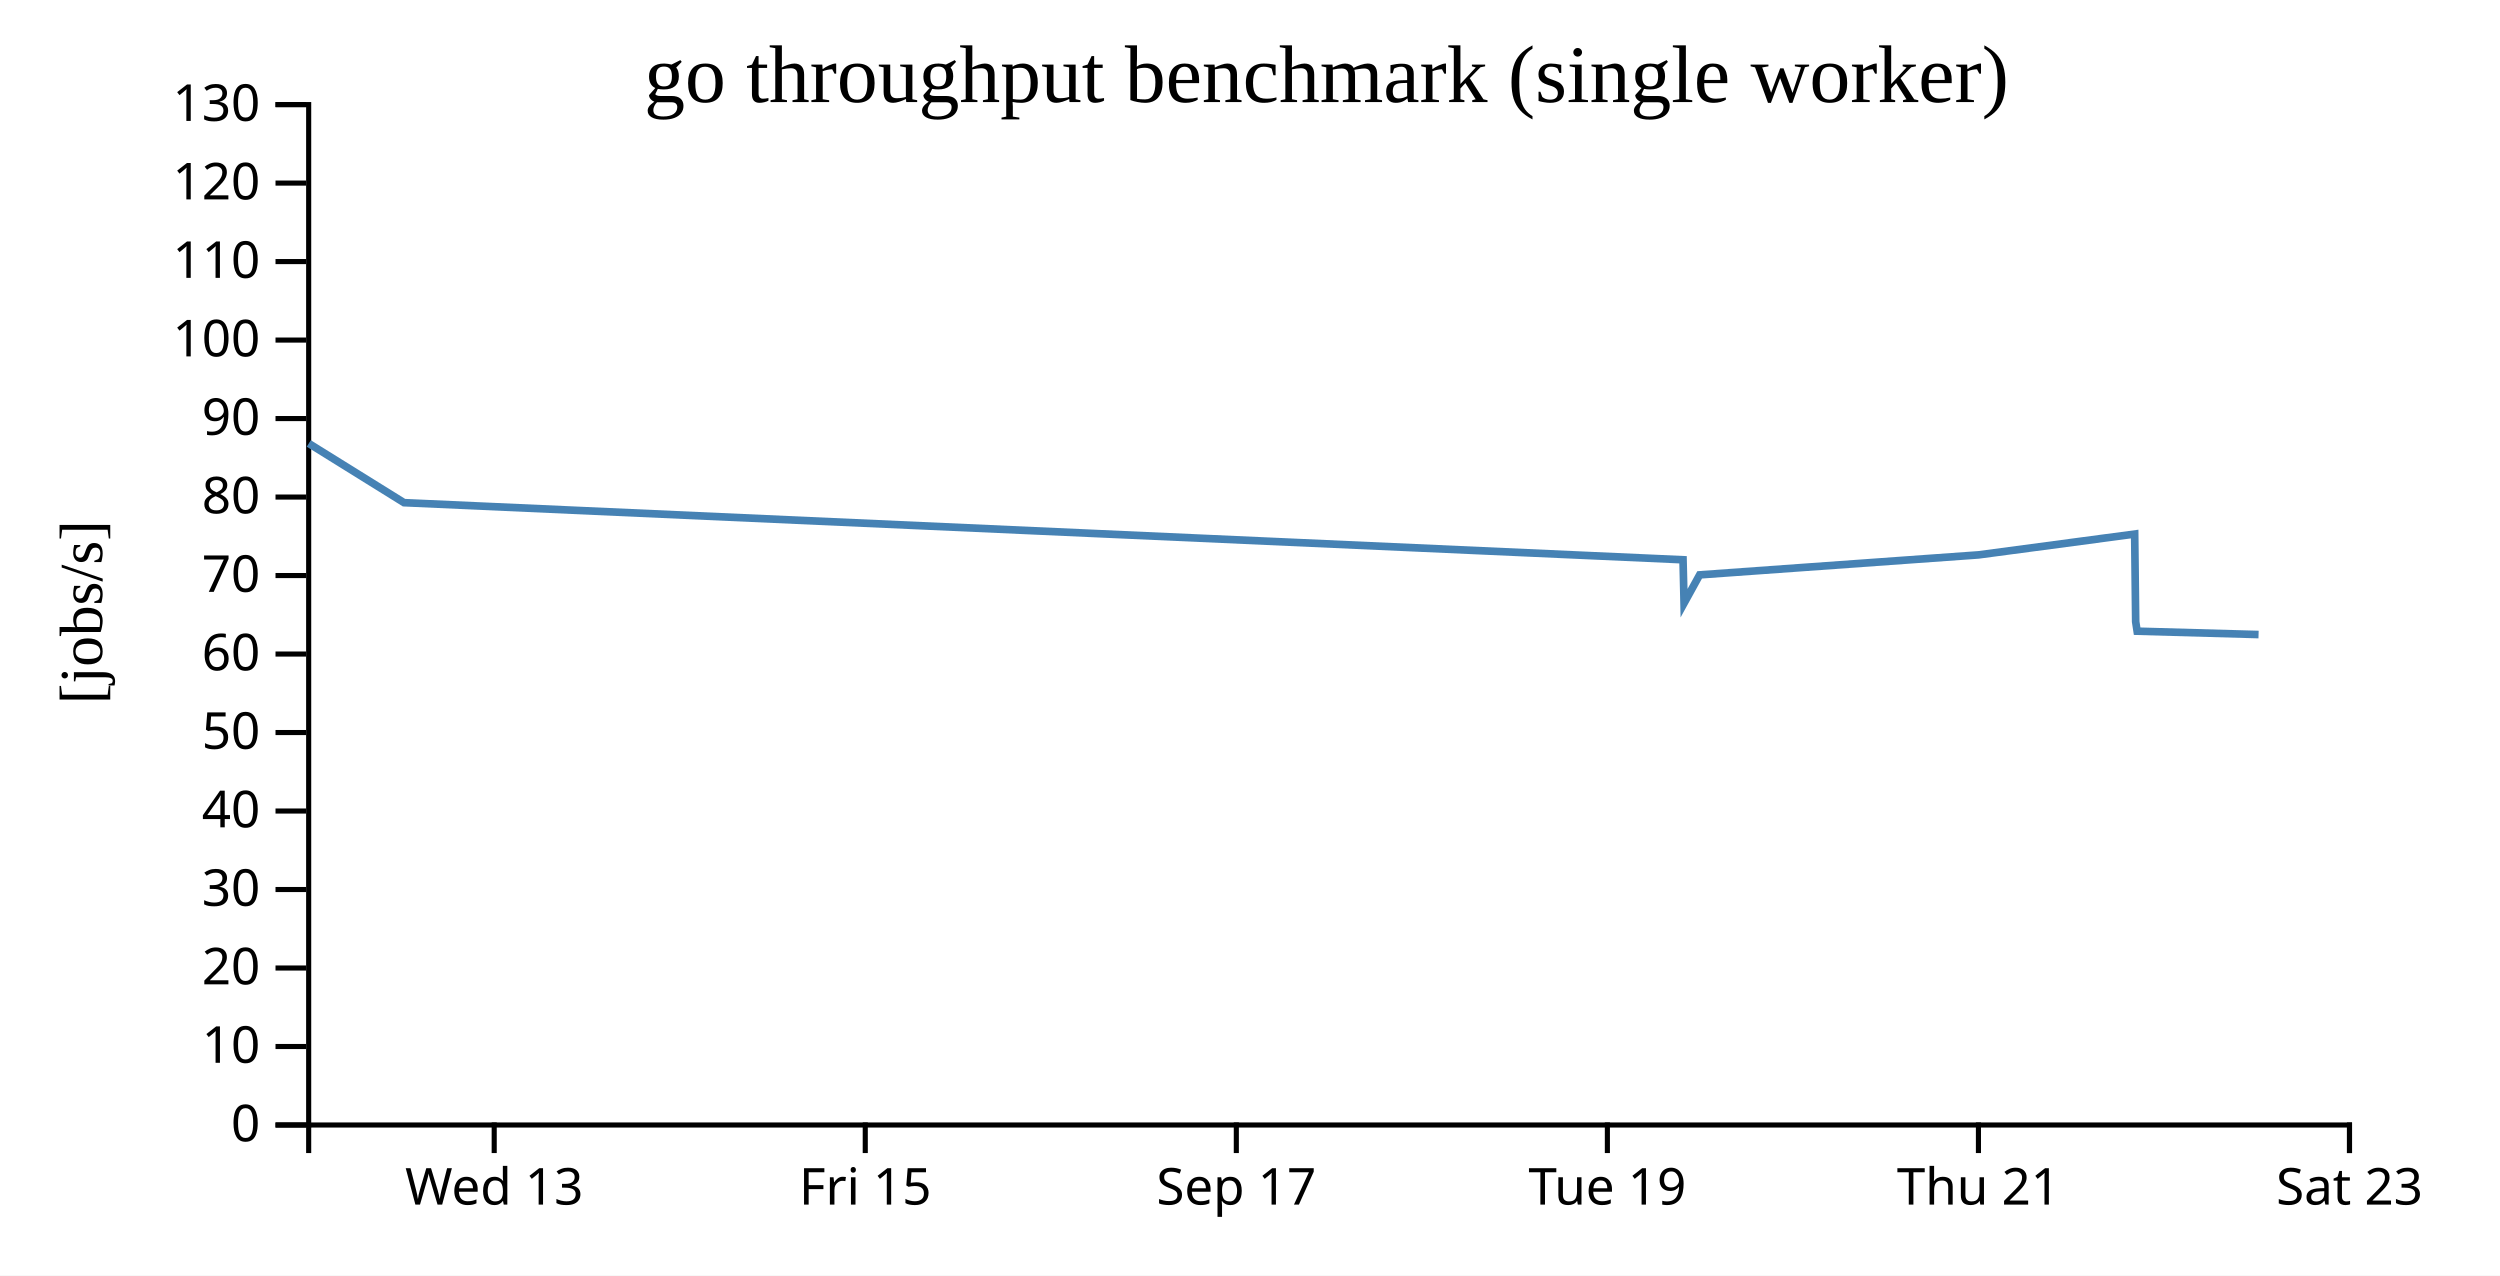
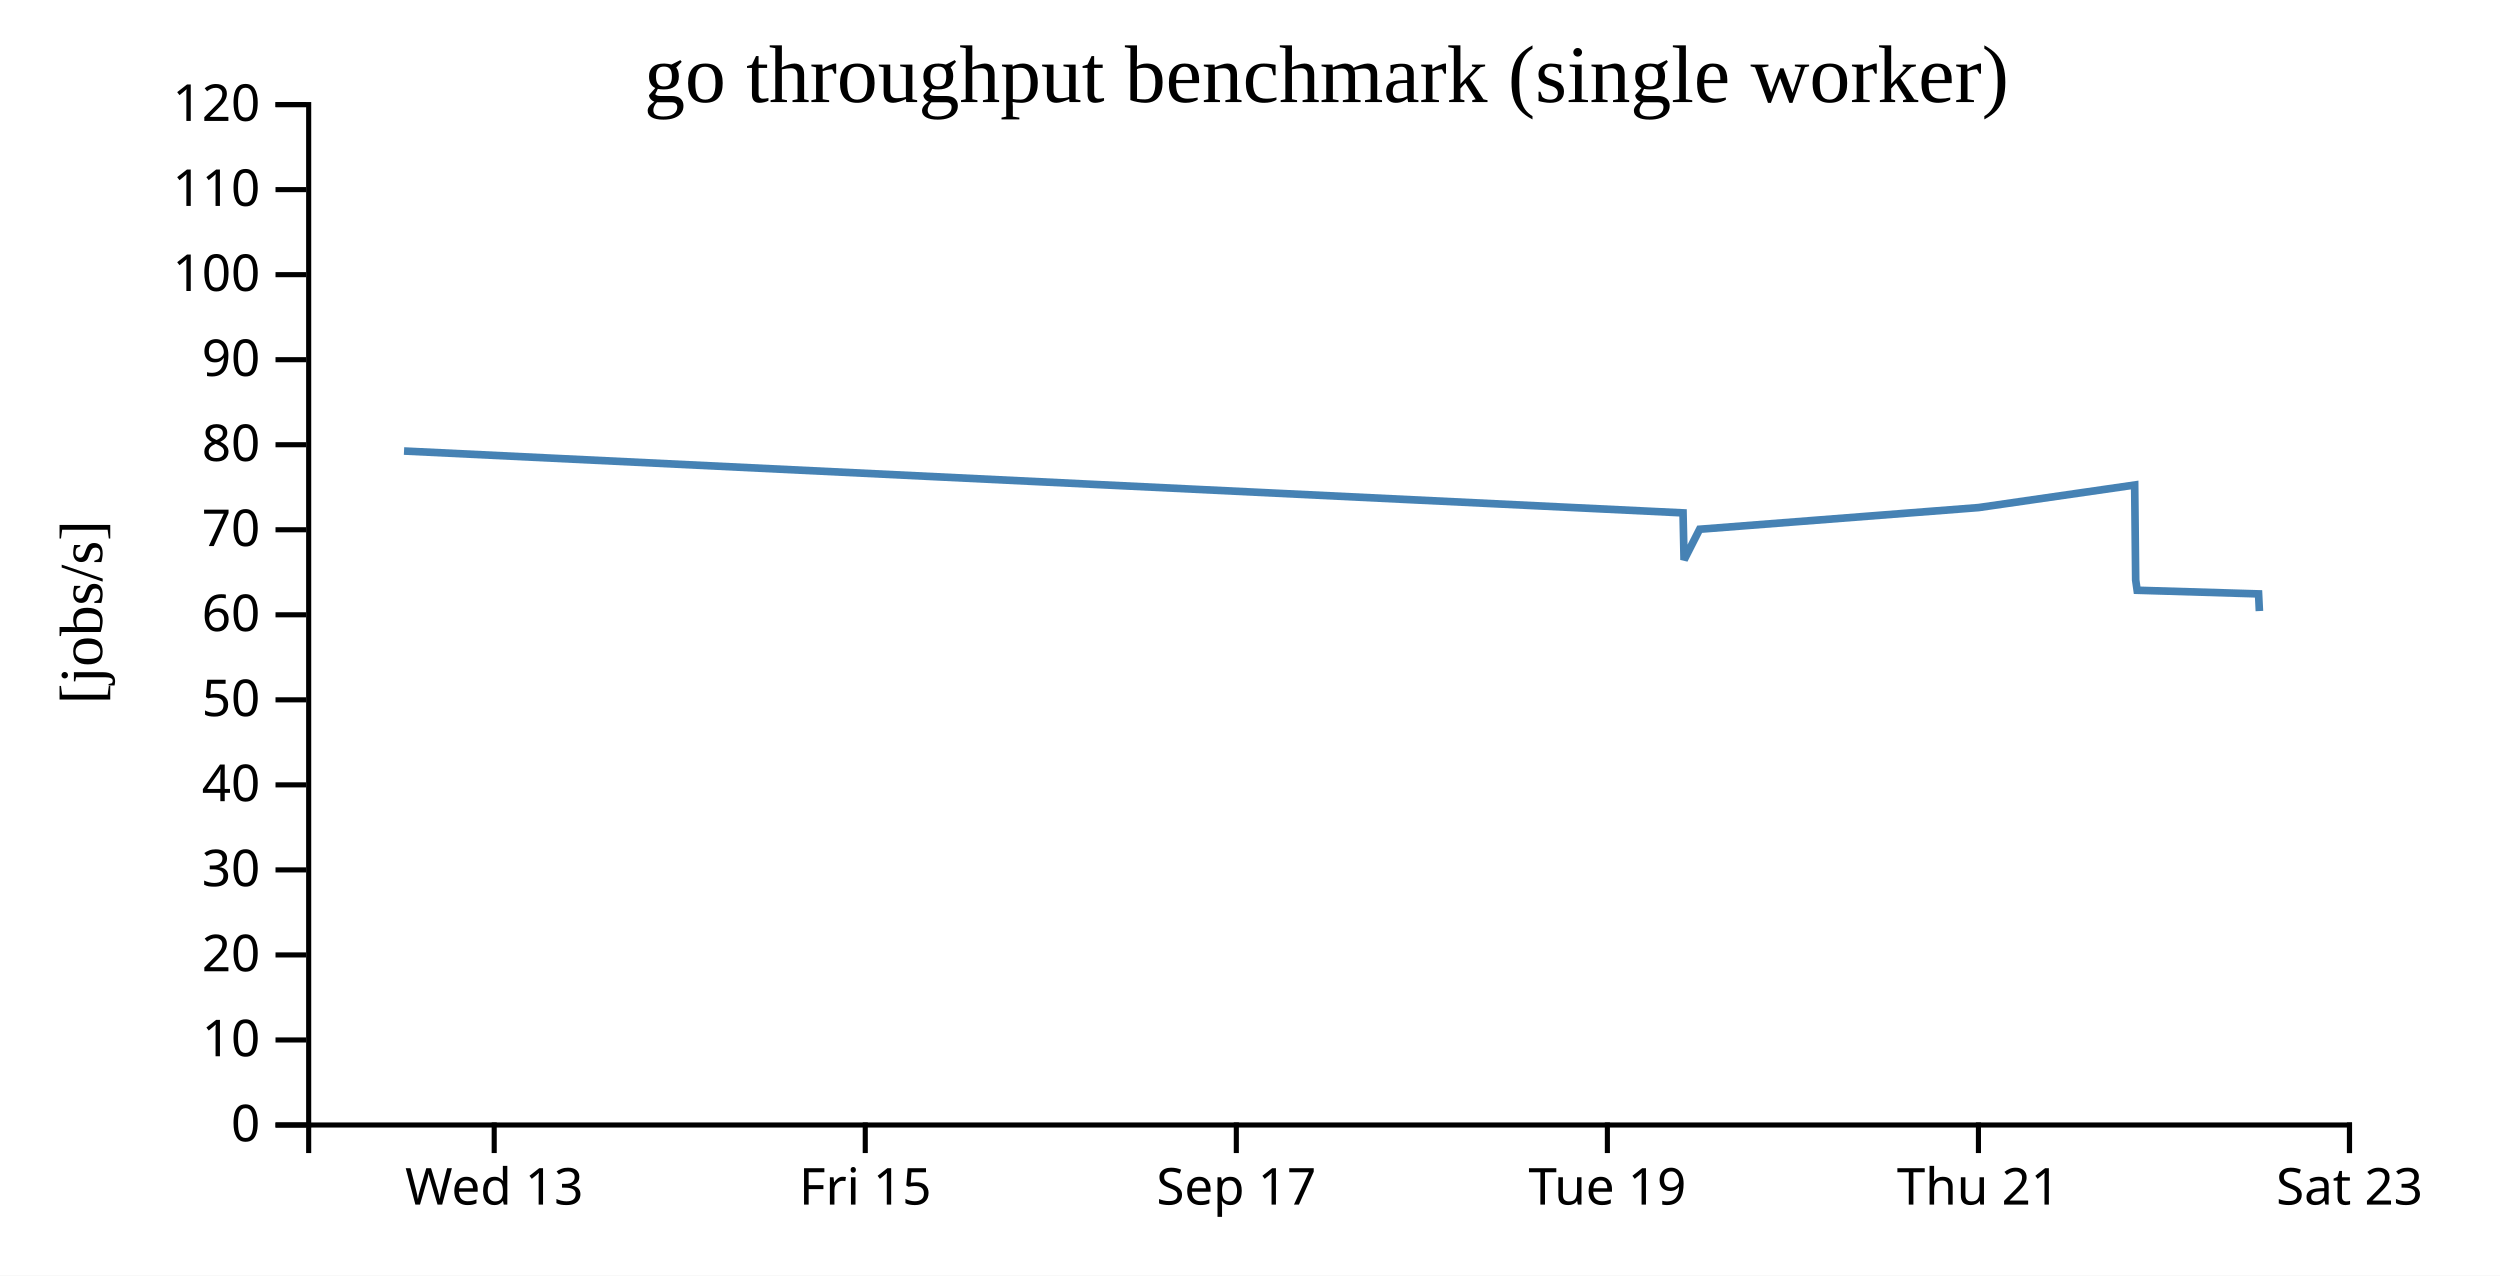
<svg xmlns="http://www.w3.org/2000/svg" width="490" height="250">
  <rect width="100%" height="100%" fill="white" />
  <g transform="translate(60,20)">
    <g transform="translate(0,200)" fill="none" font-size="10" font-family="sans-serif" text-anchor="middle">
      <path class="domain" stroke="currentColor" d="M0.5,6V0.5H400.5V6" />
      <g class="tick" opacity="1" transform="translate(36.86364,0)">
        <line stroke="currentColor" y2="6" />
        <text fill="currentColor" y="9" dy="0.71em">Wed 13</text>
      </g>
      <g class="tick" opacity="1" transform="translate(109.5909,0)">
        <line stroke="currentColor" y2="6" />
        <text fill="currentColor" y="9" dy="0.71em">Fri 15</text>
      </g>
      <g class="tick" opacity="1" transform="translate(182.3182,0)">
        <line stroke="currentColor" y2="6" />
        <text fill="currentColor" y="9" dy="0.71em">Sep 17</text>
      </g>
      <g class="tick" opacity="1" transform="translate(255.0455,0)">
        <line stroke="currentColor" y2="6" />
        <text fill="currentColor" y="9" dy="0.71em">Tue 19</text>
      </g>
      <g class="tick" opacity="1" transform="translate(327.7727,0)">
        <line stroke="currentColor" y2="6" />
        <text fill="currentColor" y="9" dy="0.71em">Thu 21</text>
      </g>
      <g class="tick" opacity="1" transform="translate(400.5,0)">
        <line stroke="currentColor" y2="6" />
        <text fill="currentColor" y="9" dy="0.71em">Sat 23</text>
      </g>
    </g>
    <g fill="none" font-size="10" font-family="sans-serif" text-anchor="end">
      <path class="domain" stroke="currentColor" d="M-6,200.5H0.5V0.5H-6" />
      <g class="tick" opacity="1" transform="translate(0,200.5)">
        <line stroke="currentColor" x2="-6" />
        <text fill="currentColor" x="-9" dy="0.32em">0</text>
      </g>
-       <g class="tick" opacity="1" transform="translate(0,185.1154)">
+       <g class="tick" opacity="1" transform="translate(0,183.8333)">
        <line stroke="currentColor" x2="-6" />
        <text fill="currentColor" x="-9" dy="0.32em">10</text>
      </g>
-       <g class="tick" opacity="1" transform="translate(0,169.7308)">
+       <g class="tick" opacity="1" transform="translate(0,167.1667)">
        <line stroke="currentColor" x2="-6" />
        <text fill="currentColor" x="-9" dy="0.32em">20</text>
      </g>
-       <g class="tick" opacity="1" transform="translate(0,154.3462)">
+       <g class="tick" opacity="1" transform="translate(0,150.5)">
        <line stroke="currentColor" x2="-6" />
        <text fill="currentColor" x="-9" dy="0.32em">30</text>
      </g>
-       <g class="tick" opacity="1" transform="translate(0,138.9615)">
+       <g class="tick" opacity="1" transform="translate(0,133.8333)">
        <line stroke="currentColor" x2="-6" />
        <text fill="currentColor" x="-9" dy="0.32em">40</text>
      </g>
-       <g class="tick" opacity="1" transform="translate(0,123.5769)">
+       <g class="tick" opacity="1" transform="translate(0,117.1667)">
        <line stroke="currentColor" x2="-6" />
        <text fill="currentColor" x="-9" dy="0.32em">50</text>
      </g>
-       <g class="tick" opacity="1" transform="translate(0,108.1923)">
+       <g class="tick" opacity="1" transform="translate(0,100.5)">
        <line stroke="currentColor" x2="-6" />
        <text fill="currentColor" x="-9" dy="0.32em">60</text>
      </g>
-       <g class="tick" opacity="1" transform="translate(0,92.80769)">
+       <g class="tick" opacity="1" transform="translate(0,83.83333)">
        <line stroke="currentColor" x2="-6" />
        <text fill="currentColor" x="-9" dy="0.32em">70</text>
      </g>
-       <g class="tick" opacity="1" transform="translate(0,77.42308)">
+       <g class="tick" opacity="1" transform="translate(0,67.16667)">
        <line stroke="currentColor" x2="-6" />
        <text fill="currentColor" x="-9" dy="0.32em">80</text>
      </g>
-       <g class="tick" opacity="1" transform="translate(0,62.03846)">
+       <g class="tick" opacity="1" transform="translate(0,50.5)">
        <line stroke="currentColor" x2="-6" />
        <text fill="currentColor" x="-9" dy="0.32em">90</text>
      </g>
-       <g class="tick" opacity="1" transform="translate(0,46.65385)">
+       <g class="tick" opacity="1" transform="translate(0,33.83333)">
        <line stroke="currentColor" x2="-6" />
        <text fill="currentColor" x="-9" dy="0.32em">100</text>
      </g>
-       <g class="tick" opacity="1" transform="translate(0,31.26923)">
+       <g class="tick" opacity="1" transform="translate(0,17.16667)">
        <line stroke="currentColor" x2="-6" />
        <text fill="currentColor" x="-9" dy="0.32em">110</text>
      </g>
-       <g class="tick" opacity="1" transform="translate(0,15.88462)">
+       <g class="tick" opacity="1" transform="translate(0,0.5)">
        <line stroke="currentColor" x2="-6" />
        <text fill="currentColor" x="-9" dy="0.32em">120</text>
-       </g>
-       <g class="tick" opacity="1" transform="translate(0,0.5)">
-         <line stroke="currentColor" x2="-6" />
-         <text fill="currentColor" x="-9" dy="0.32em">130</text>
      </g>
    </g>
    <text text-anchor="middle" style="font-size: 12px" transform="rotate(-90)" y="-40" x="-100">[jobs/s]</text>
    <text text-anchor="middle" style="font-size: 16px" y="0" x="200">go throughput benchmark (single worker)</text>
-     <path fill="none" stroke="steelblue" stroke-width="1.5" d="M0.517,66.918L19.188,78.523L269.874,89.715L270.076,98.225L273.131,92.675L327.794,88.756L358.395,84.673L358.593,101.859L358.879,103.714L382.678,104.372" />
+     <path fill="none" stroke="steelblue" stroke-width="1.5" d="M19.188,68.4L269.874,80.525L270.076,89.743L273.131,83.732L327.794,79.486L358.395,75.062L358.593,93.68L358.879,95.69L382.678,96.403L382.842,99.767" />
  </g>
</svg>
